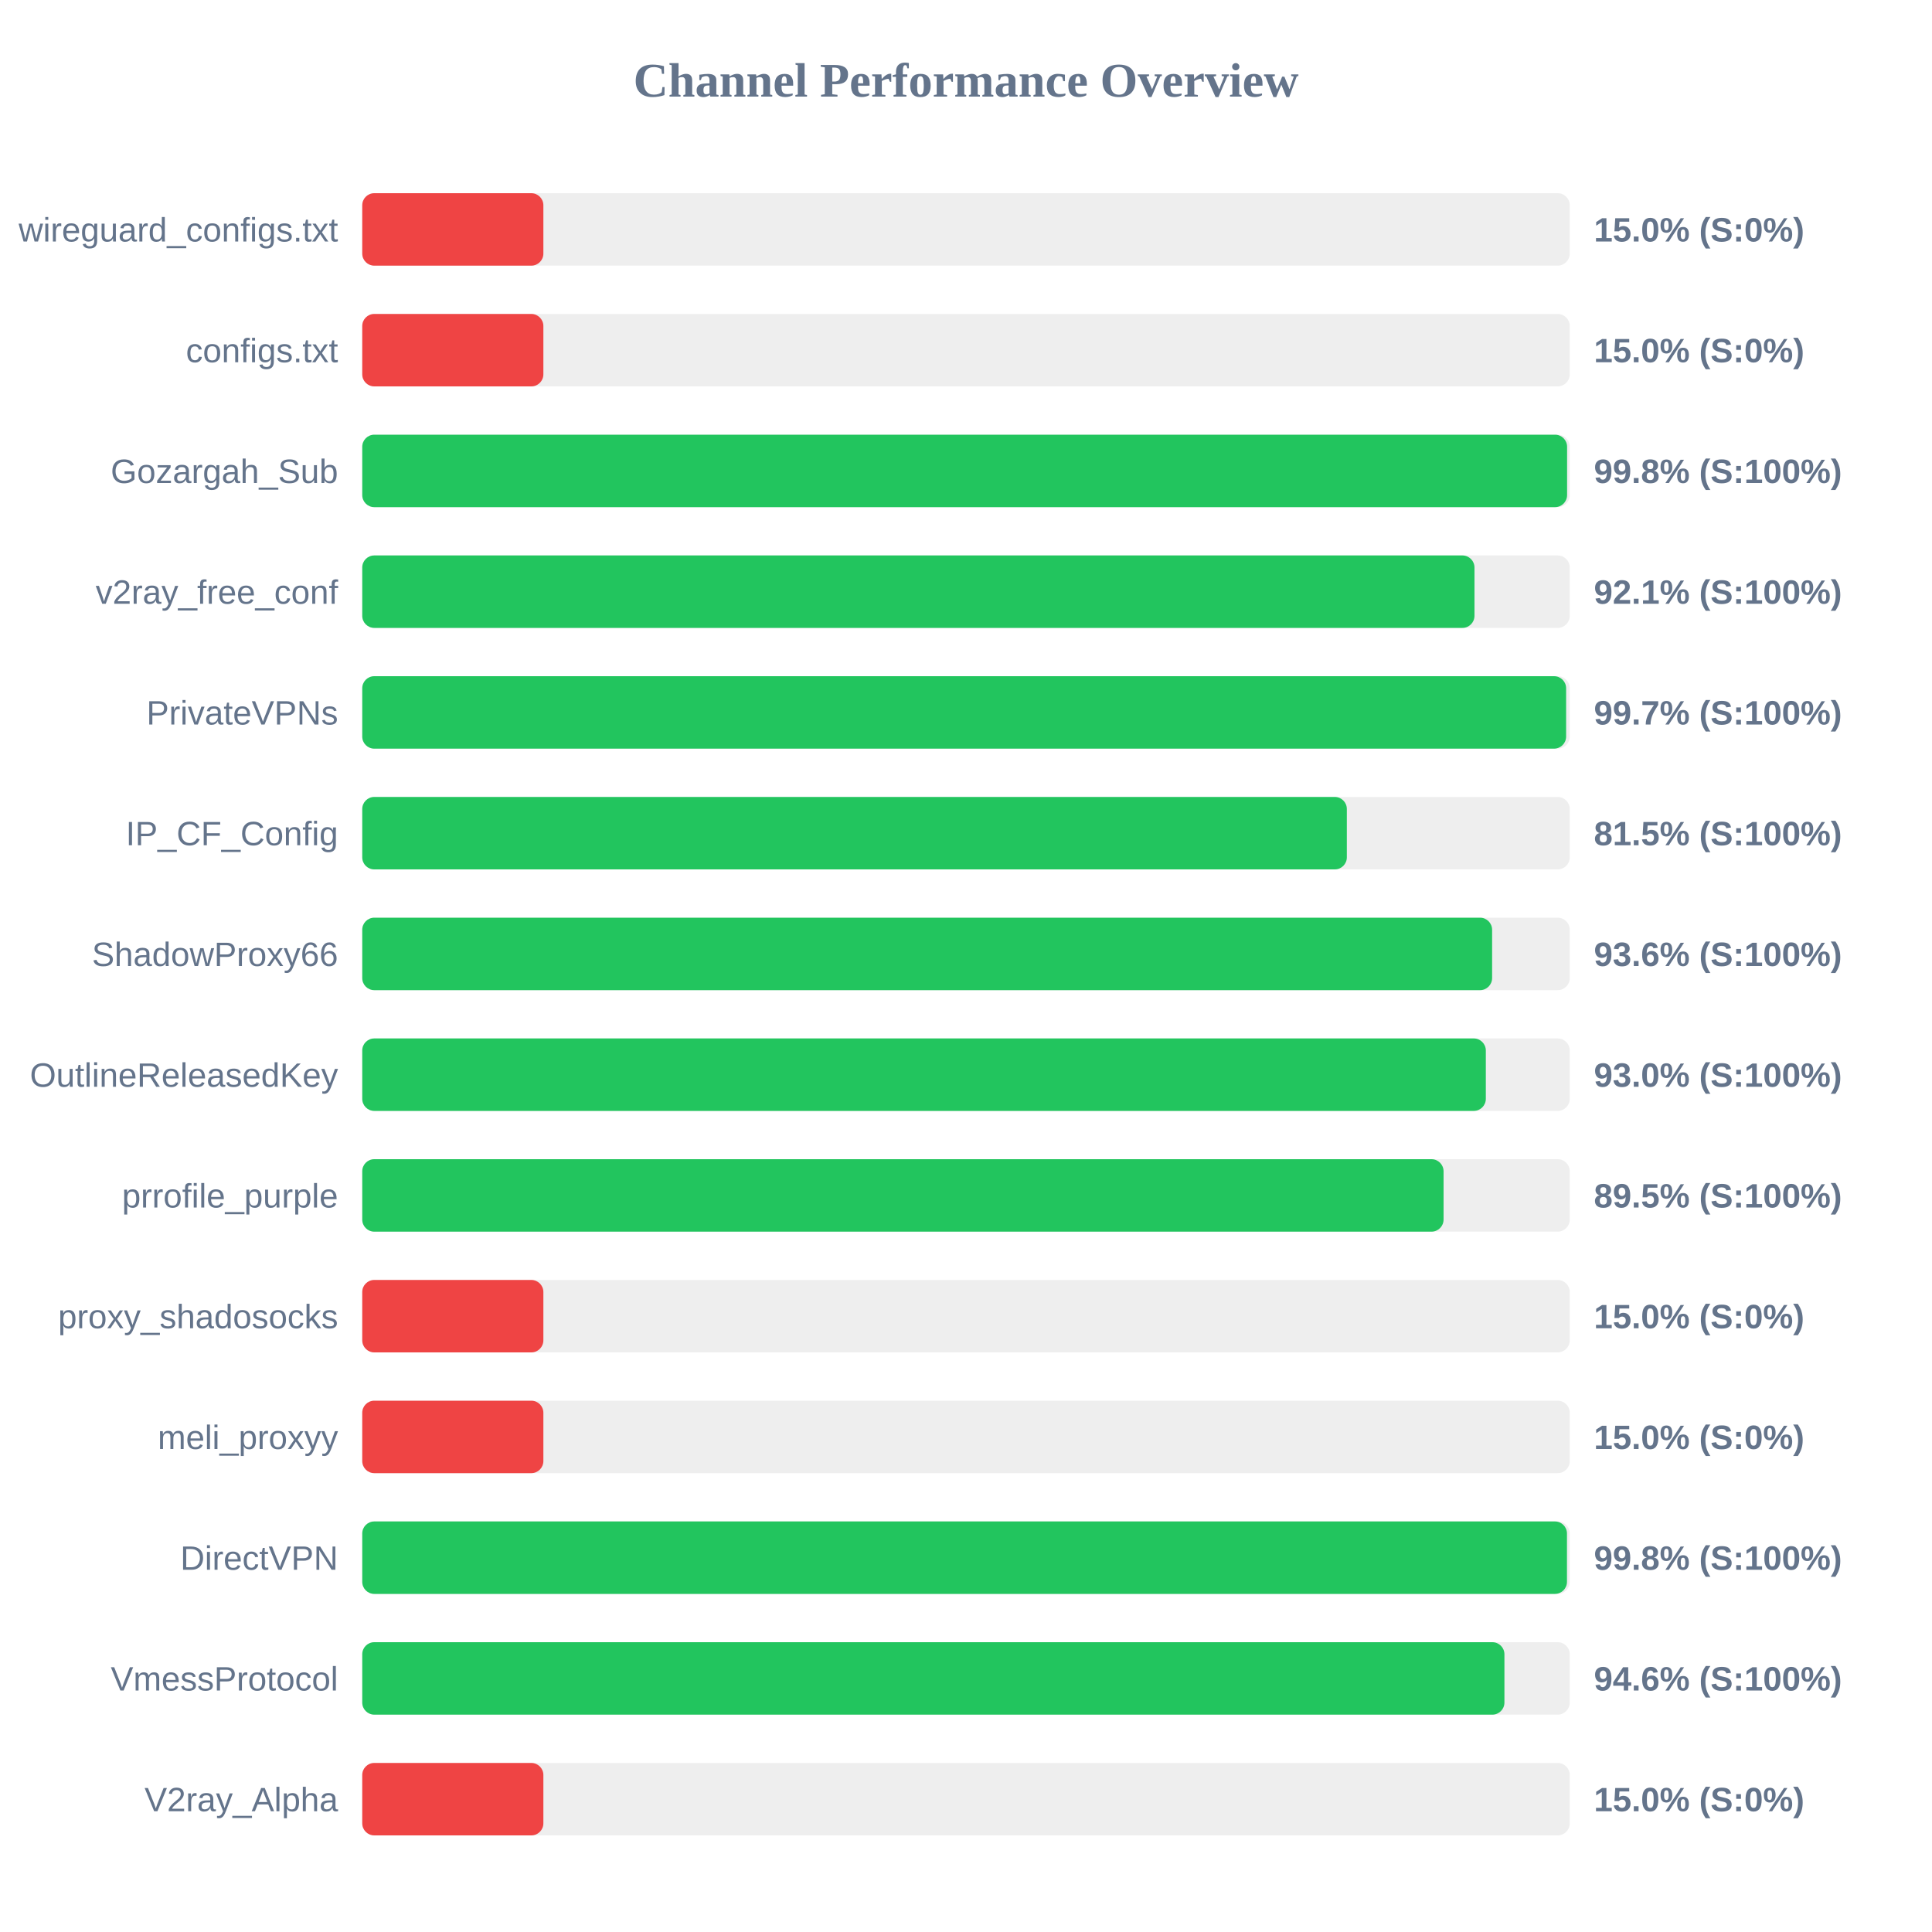
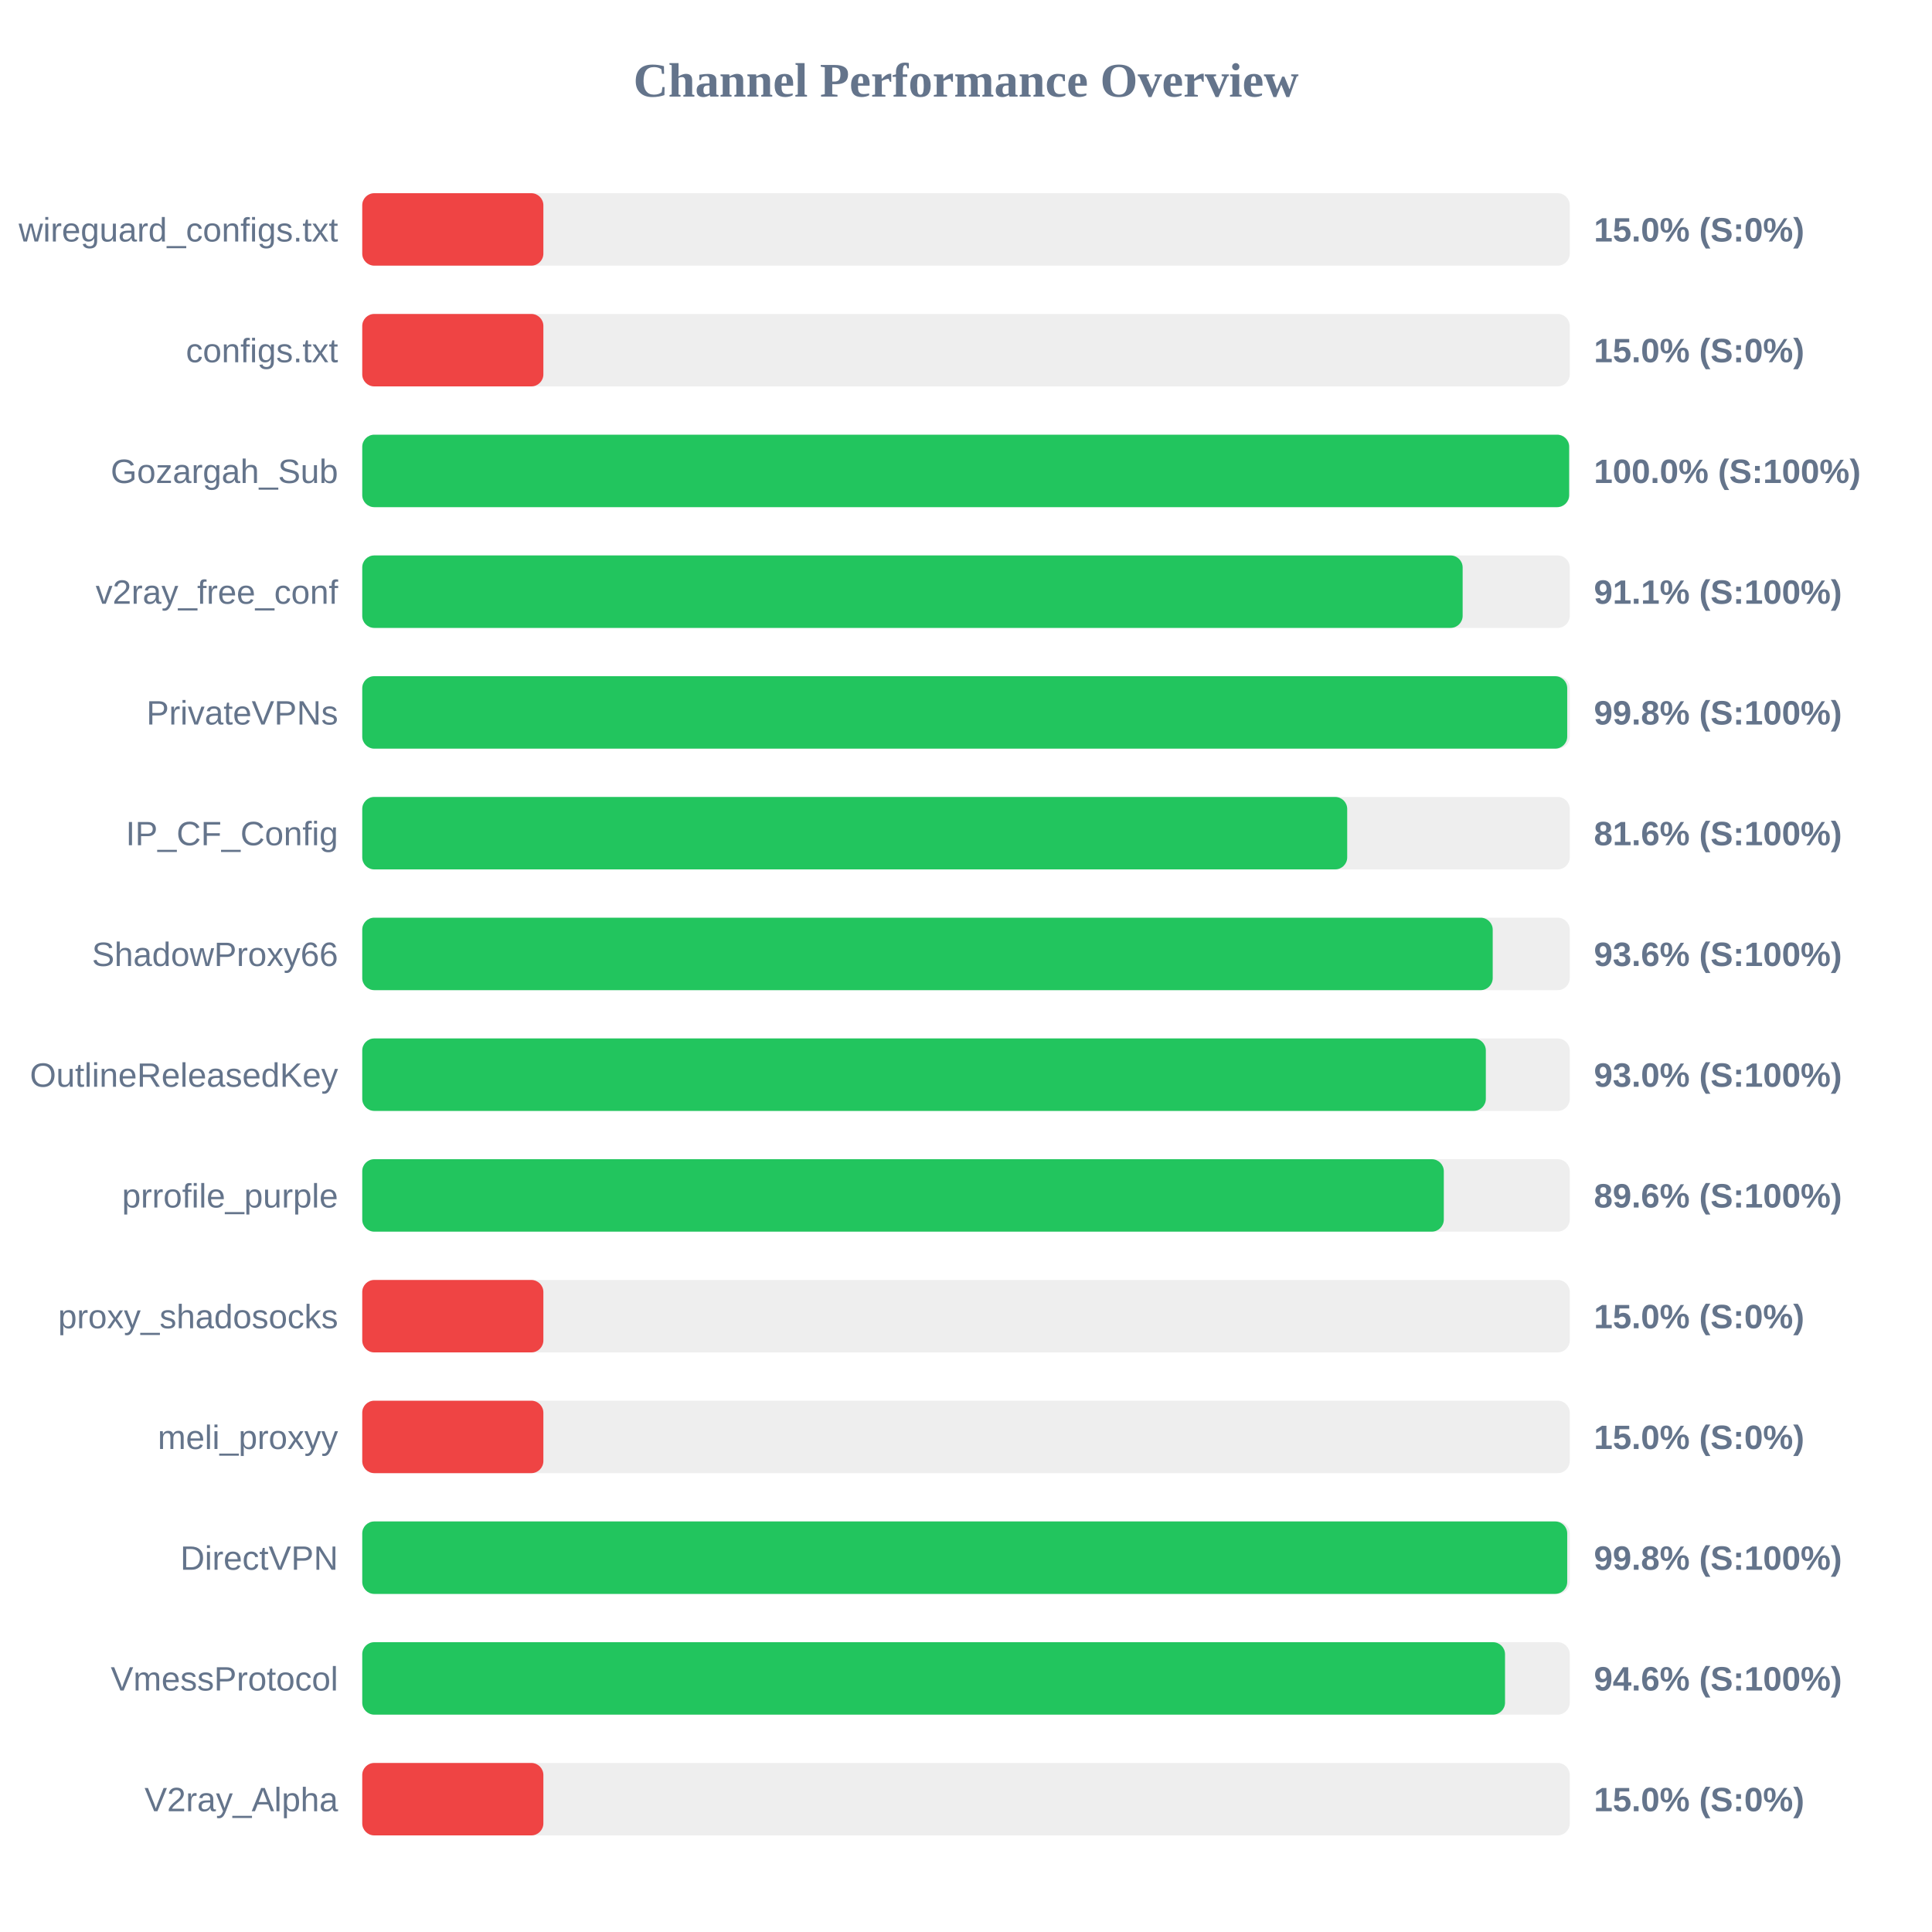
<svg xmlns="http://www.w3.org/2000/svg" width="800" height="800" version="1.1">
  <style>
        .row { font: 14px Arial; fill: #64748b; }
        .score { font: bold 14px Arial; fill: #64748b; }
    </style>
  <text x="400" y="40" text-anchor="middle" font-size="20px" font-weight="bold" fill="#64748b">Channel Performance Overview</text>
  <rect x="150" y="80" width="500" height="30" fill="#eee" rx="5" />
  <rect x="150" y="80" width="75.0" height="30" fill="#ef4444" rx="5" />
  <text x="140" y="100" text-anchor="end" class="row">wireguard_configs.txt</text>
  <text x="660" y="100" text-anchor="start" class="score">15.0% (S:0%)</text>
  <rect x="150" y="130" width="500" height="30" fill="#eee" rx="5" />
  <rect x="150" y="130" width="75.0" height="30" fill="#ef4444" rx="5" />
  <text x="140" y="150" text-anchor="end" class="row">configs.txt</text>
  <text x="660" y="150" text-anchor="start" class="score">15.0% (S:0%)</text>
  <rect x="150" y="180" width="500" height="30" fill="#eee" rx="5" />
-   <rect x="150" y="180" width="498.9" height="30" fill="#22c55e" rx="5" />
+   <rect x="150" y="180" width="499.75" height="30" fill="#22c55e" rx="5" />
  <text x="140" y="200" text-anchor="end" class="row">Gozargah_Sub</text>
-   <text x="660" y="200" text-anchor="start" class="score">99.8% (S:100%)</text>
+   <text x="660" y="200" text-anchor="start" class="score">100.0% (S:100%)</text>
  <rect x="150" y="230" width="500" height="30" fill="#eee" rx="5" />
-   <rect x="150" y="230" width="460.55" height="30" fill="#22c55e" rx="5" />
+   <rect x="150" y="230" width="455.65" height="30" fill="#22c55e" rx="5" />
  <text x="140" y="250" text-anchor="end" class="row">v2ray_free_conf</text>
-   <text x="660" y="250" text-anchor="start" class="score">92.1% (S:100%)</text>
+   <text x="660" y="250" text-anchor="start" class="score">91.1% (S:100%)</text>
  <rect x="150" y="280" width="500" height="30" fill="#eee" rx="5" />
-   <rect x="150" y="280" width="498.5" height="30" fill="#22c55e" rx="5" />
+   <rect x="150" y="280" width="498.95" height="30" fill="#22c55e" rx="5" />
  <text x="140" y="300" text-anchor="end" class="row">PrivateVPNs</text>
-   <text x="660" y="300" text-anchor="start" class="score">99.7% (S:100%)</text>
+   <text x="660" y="300" text-anchor="start" class="score">99.8% (S:100%)</text>
  <rect x="150" y="330" width="500" height="30" fill="#eee" rx="5" />
-   <rect x="150" y="330" width="407.7" height="30" fill="#22c55e" rx="5" />
+   <rect x="150" y="330" width="407.85" height="30" fill="#22c55e" rx="5" />
  <text x="140" y="350" text-anchor="end" class="row">IP_CF_Config</text>
-   <text x="660" y="350" text-anchor="start" class="score">81.5% (S:100%)</text>
+   <text x="660" y="350" text-anchor="start" class="score">81.6% (S:100%)</text>
  <rect x="150" y="380" width="500" height="30" fill="#eee" rx="5" />
-   <rect x="150" y="380" width="467.85" height="30" fill="#22c55e" rx="5" />
+   <rect x="150" y="380" width="468.1" height="30" fill="#22c55e" rx="5" />
  <text x="140" y="400" text-anchor="end" class="row">ShadowProxy66</text>
  <text x="660" y="400" text-anchor="start" class="score">93.6% (S:100%)</text>
  <rect x="150" y="430" width="500" height="30" fill="#eee" rx="5" />
  <rect x="150" y="430" width="465.25" height="30" fill="#22c55e" rx="5" />
  <text x="140" y="450" text-anchor="end" class="row">OutlineReleasedKey</text>
  <text x="660" y="450" text-anchor="start" class="score">93.0% (S:100%)</text>
  <rect x="150" y="480" width="500" height="30" fill="#eee" rx="5" />
-   <rect x="150" y="480" width="447.75" height="30" fill="#22c55e" rx="5" />
+   <rect x="150" y="480" width="447.85" height="30" fill="#22c55e" rx="5" />
  <text x="140" y="500" text-anchor="end" class="row">prrofile_purple</text>
-   <text x="660" y="500" text-anchor="start" class="score">89.5% (S:100%)</text>
+   <text x="660" y="500" text-anchor="start" class="score">89.6% (S:100%)</text>
  <rect x="150" y="530" width="500" height="30" fill="#eee" rx="5" />
  <rect x="150" y="530" width="75.0" height="30" fill="#ef4444" rx="5" />
  <text x="140" y="550" text-anchor="end" class="row">proxy_shadosocks</text>
  <text x="660" y="550" text-anchor="start" class="score">15.0% (S:0%)</text>
  <rect x="150" y="580" width="500" height="30" fill="#eee" rx="5" />
  <rect x="150" y="580" width="75.0" height="30" fill="#ef4444" rx="5" />
  <text x="140" y="600" text-anchor="end" class="row">meli_proxyy</text>
  <text x="660" y="600" text-anchor="start" class="score">15.0% (S:0%)</text>
  <rect x="150" y="630" width="500" height="30" fill="#eee" rx="5" />
-   <rect x="150" y="630" width="498.85" height="30" fill="#22c55e" rx="5" />
+   <rect x="150" y="630" width="498.95" height="30" fill="#22c55e" rx="5" />
  <text x="140" y="650" text-anchor="end" class="row">DirectVPN</text>
  <text x="660" y="650" text-anchor="start" class="score">99.8% (S:100%)</text>
  <rect x="150" y="680" width="500" height="30" fill="#eee" rx="5" />
-   <rect x="150" y="680" width="472.95" height="30" fill="#22c55e" rx="5" />
+   <rect x="150" y="680" width="473.2" height="30" fill="#22c55e" rx="5" />
  <text x="140" y="700" text-anchor="end" class="row">VmessProtocol</text>
  <text x="660" y="700" text-anchor="start" class="score">94.6% (S:100%)</text>
  <rect x="150" y="730" width="500" height="30" fill="#eee" rx="5" />
  <rect x="150" y="730" width="75.0" height="30" fill="#ef4444" rx="5" />
  <text x="140" y="750" text-anchor="end" class="row">V2ray_Alpha</text>
  <text x="660" y="750" text-anchor="start" class="score">15.0% (S:0%)</text>
</svg>
